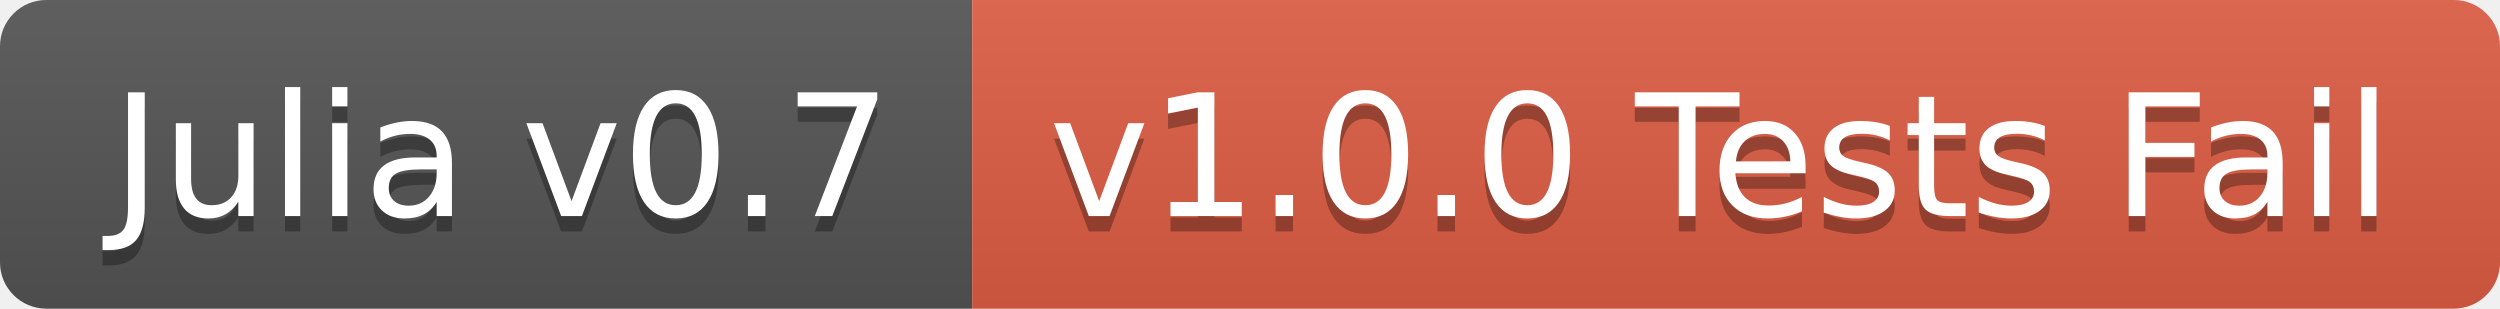
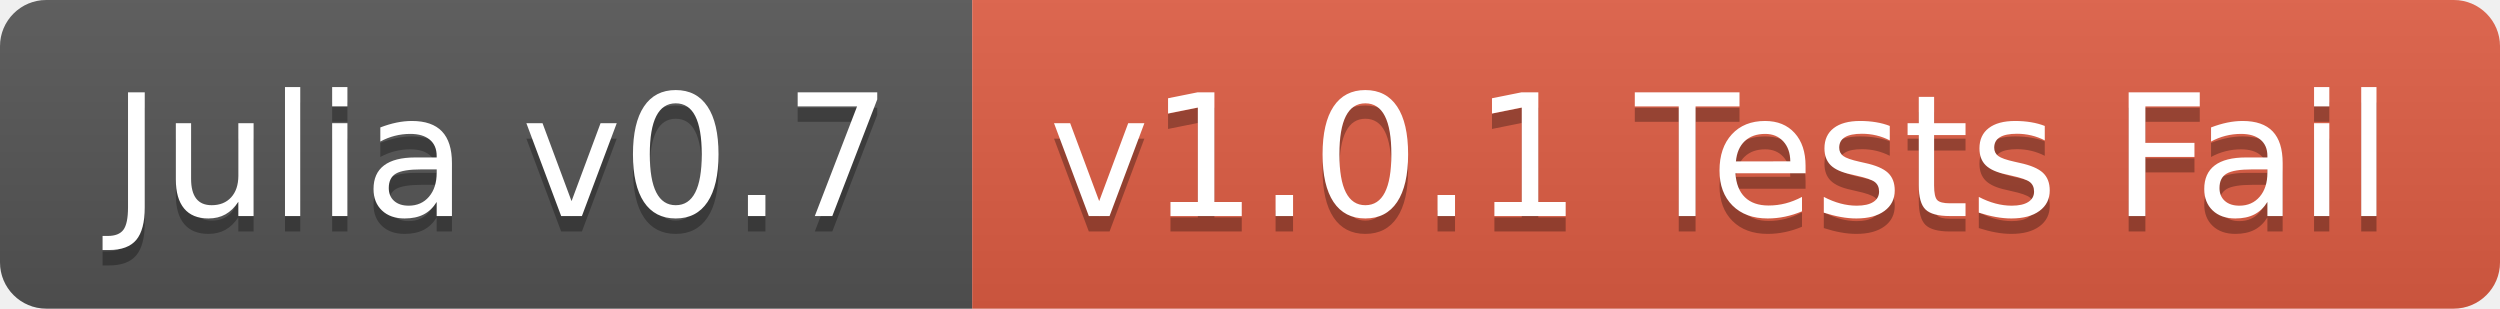
<svg xmlns="http://www.w3.org/2000/svg" width="162" height="20">
  <linearGradient id="b" x2="0" y2="100%">
    <stop offset="0" stop-color="#bbb" stop-opacity=".1" />
    <stop offset="1" stop-opacity=".1" />
  </linearGradient>
  <clipPath id="a">
    <rect width="162" height="20" rx="3" fill="#fff" />
  </clipPath>
  <g clip-path="url(#a)">
    <path fill="#555" d="M0 0h63v20H0z" />
    <path fill="#e05d44" d="M63 0h99v20H63z" />
    <path fill="url(#b)" d="M0 0h162v20H0z" />
  </g>
  <g fill="#fff" text-anchor="middle" font-family="DejaVu Sans,Verdana,Geneva,sans-serif" font-size="110">
    <text x="325" y="150" fill="#010101" fill-opacity=".3" transform="scale(.1)" textLength="530">Julia v0.7</text>
    <text x="325" y="140" transform="scale(.1)" textLength="530">Julia v0.7</text>
-     <text x="1115" y="150" fill="#010101" fill-opacity=".3" transform="scale(.1)" textLength="890">v1.0.0 Tests Fail</text>
-     <text x="1115" y="140" transform="scale(.1)" textLength="890">v1.0.0 Tests Fail</text>
+     <text x="1115" y="150" fill="#010101" fill-opacity=".3" transform="scale(.1)" textLength="890">v1.0.1 Tests Fail</text>
+     <text x="1115" y="140" transform="scale(.1)" textLength="890">v1.0.1 Tests Fail</text>
  </g>
</svg>
